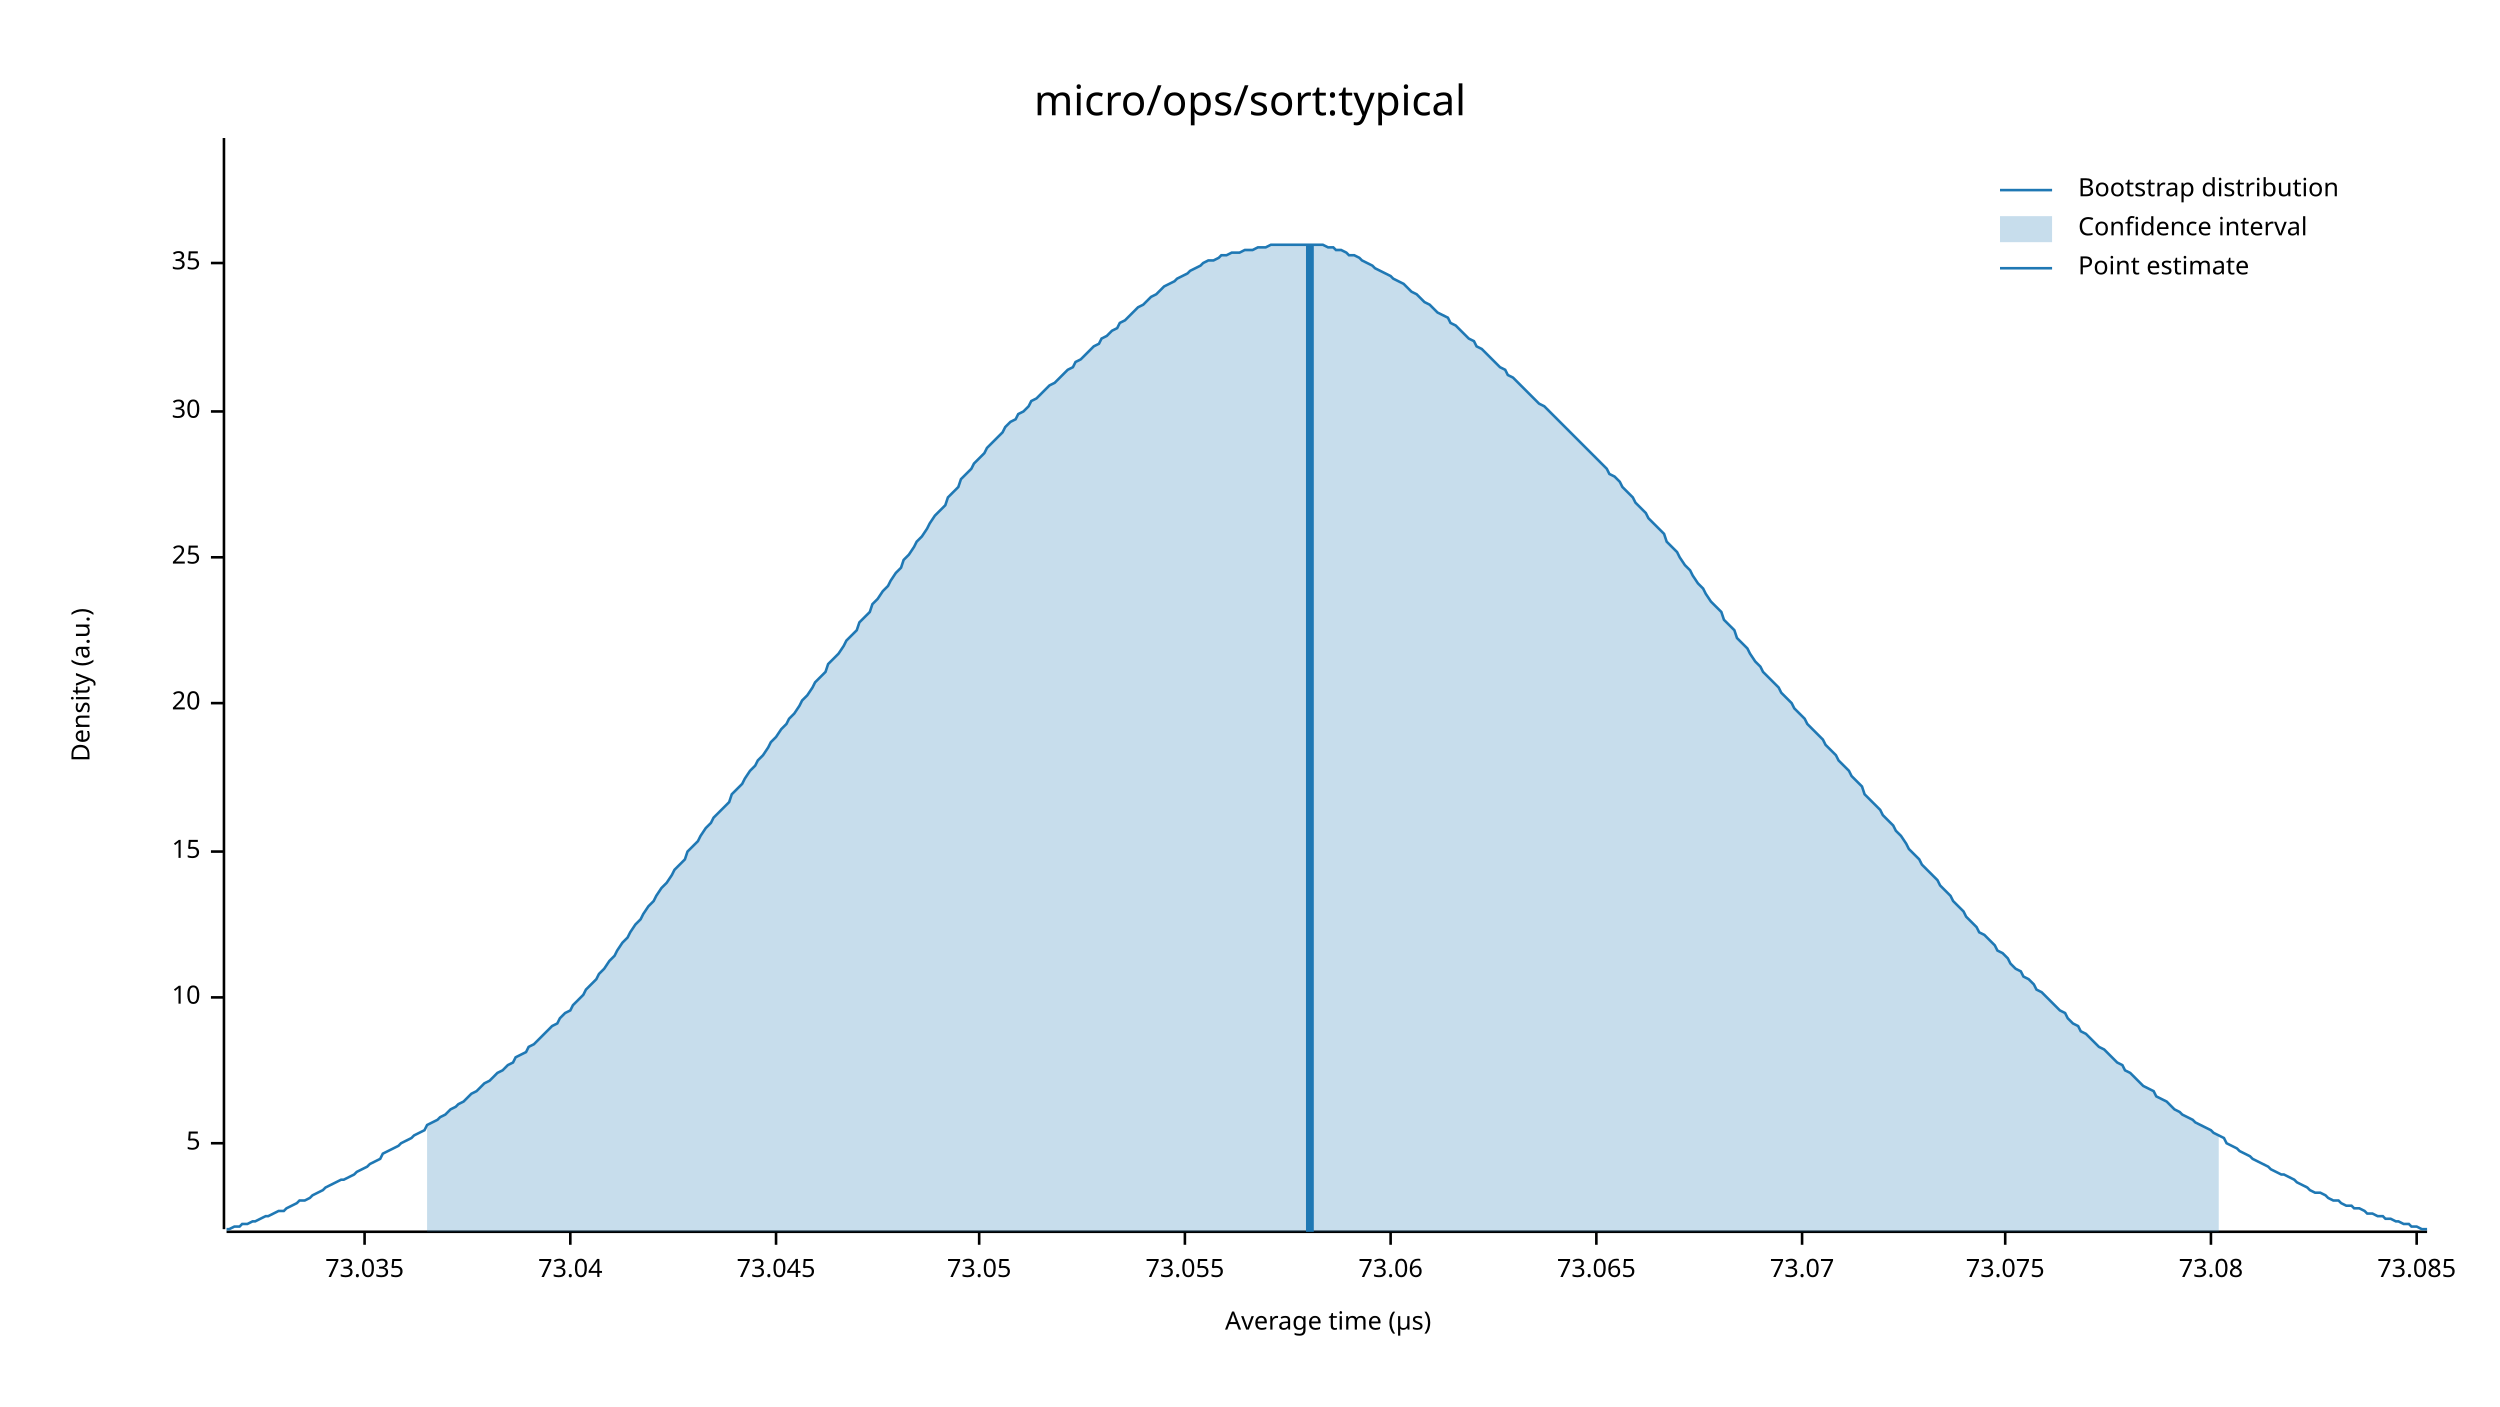
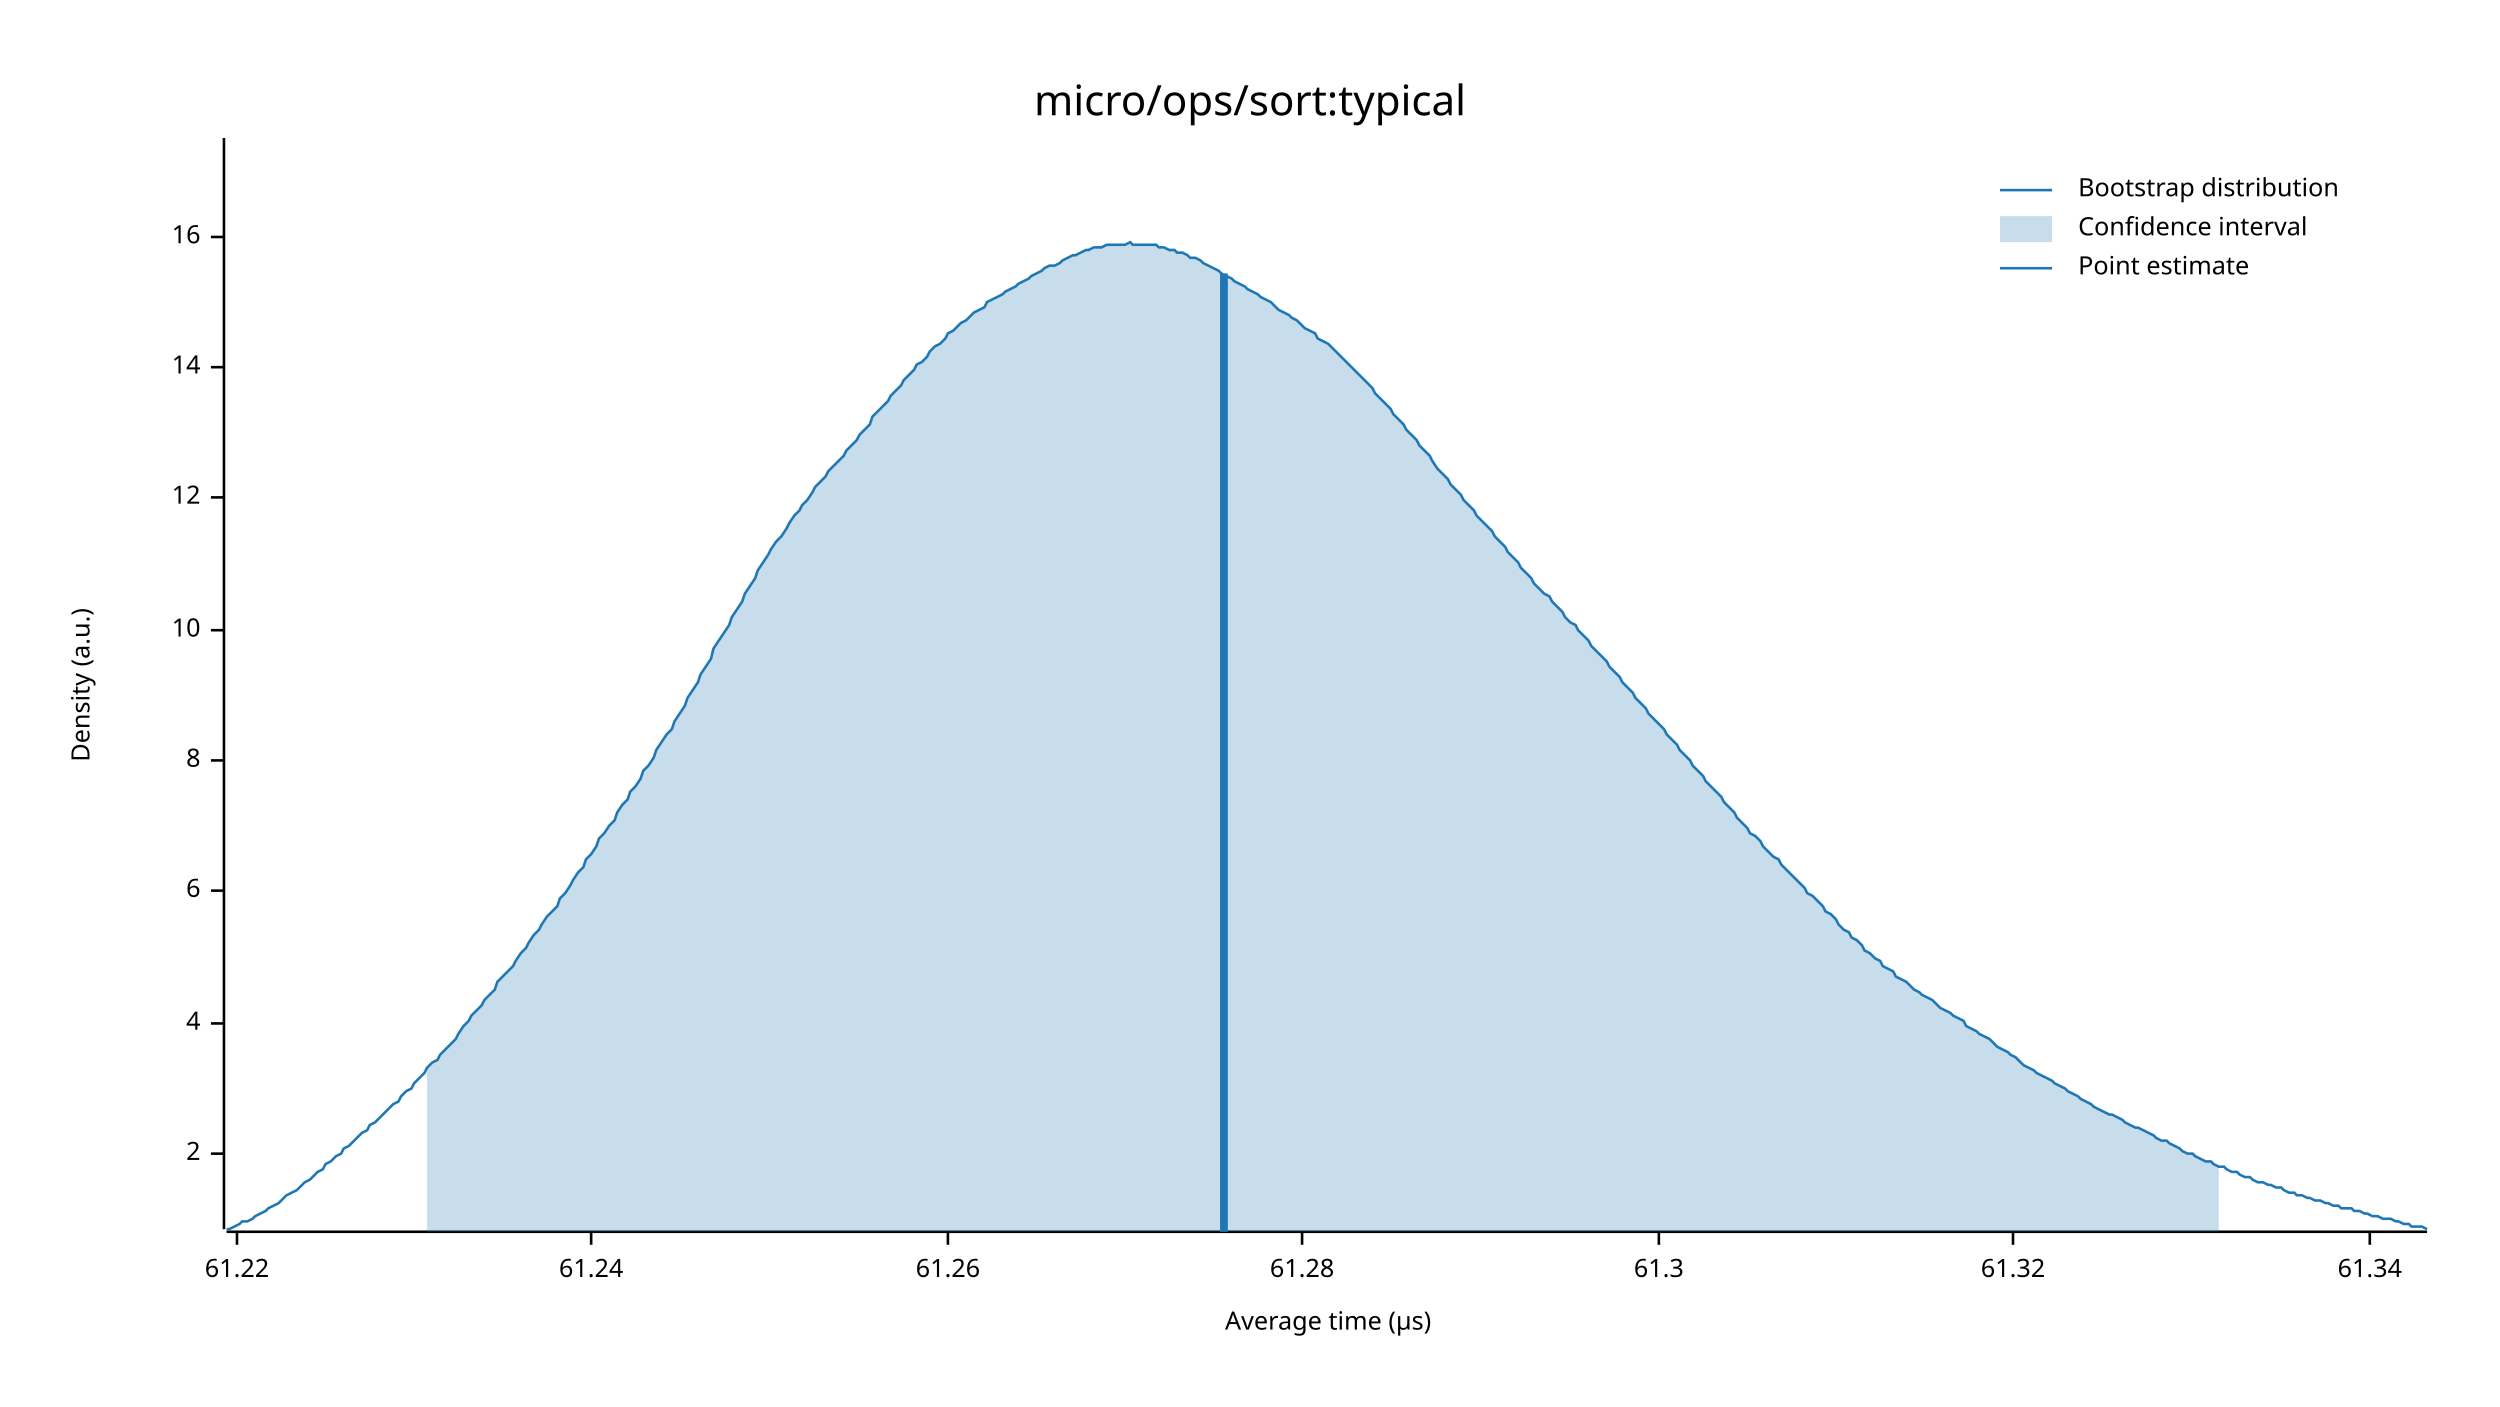
<svg xmlns="http://www.w3.org/2000/svg" width="960" height="540" viewBox="0 0 960 540">
  <text x="480" y="32" dy="0.76em" text-anchor="middle" font-family="sans-serif" font-size="16.129" opacity="1" fill="#000000">
micro/ops/sort:typical
</text>
  <text x="27" y="263" dy="0.76em" text-anchor="middle" font-family="sans-serif" font-size="9.677" opacity="1" fill="#000000" transform="rotate(270, 27, 263)">
Density (a.u.)
</text>
  <text x="510" y="513" dy="-0.5ex" text-anchor="middle" font-family="sans-serif" font-size="9.677" opacity="1" fill="#000000">
Average time (µs)
</text>
  <polyline fill="none" opacity="1" stroke="#000000" stroke-width="1" points="86,53 86,472 " />
-   <text x="77" y="439" dy="0.5ex" text-anchor="end" font-family="sans-serif" font-size="9.677" opacity="1" fill="#000000">
- 5
+   <text x="77" y="443" dy="0.5ex" text-anchor="end" font-family="sans-serif" font-size="9.677" opacity="1" fill="#000000">
+ 2
</text>
-   <polyline fill="none" opacity="1" stroke="#000000" stroke-width="1" points="81,439 86,439 " />
-   <text x="77" y="383" dy="0.5ex" text-anchor="end" font-family="sans-serif" font-size="9.677" opacity="1" fill="#000000">
+   <polyline fill="none" opacity="1" stroke="#000000" stroke-width="1" points="81,443 86,443 " />
+   <text x="77" y="393" dy="0.5ex" text-anchor="end" font-family="sans-serif" font-size="9.677" opacity="1" fill="#000000">
+ 4
+ </text>
+   <polyline fill="none" opacity="1" stroke="#000000" stroke-width="1" points="81,393 86,393 " />
+   <text x="77" y="342" dy="0.5ex" text-anchor="end" font-family="sans-serif" font-size="9.677" opacity="1" fill="#000000">
+ 6
+ </text>
+   <polyline fill="none" opacity="1" stroke="#000000" stroke-width="1" points="81,342 86,342 " />
+   <text x="77" y="292" dy="0.5ex" text-anchor="end" font-family="sans-serif" font-size="9.677" opacity="1" fill="#000000">
+ 8
+ </text>
+   <polyline fill="none" opacity="1" stroke="#000000" stroke-width="1" points="81,292 86,292 " />
+   <text x="77" y="242" dy="0.5ex" text-anchor="end" font-family="sans-serif" font-size="9.677" opacity="1" fill="#000000">
10
</text>
-   <polyline fill="none" opacity="1" stroke="#000000" stroke-width="1" points="81,383 86,383 " />
-   <text x="77" y="327" dy="0.5ex" text-anchor="end" font-family="sans-serif" font-size="9.677" opacity="1" fill="#000000">
- 15
+   <polyline fill="none" opacity="1" stroke="#000000" stroke-width="1" points="81,242 86,242 " />
+   <text x="77" y="191" dy="0.5ex" text-anchor="end" font-family="sans-serif" font-size="9.677" opacity="1" fill="#000000">
+ 12
</text>
-   <polyline fill="none" opacity="1" stroke="#000000" stroke-width="1" points="81,327 86,327 " />
-   <text x="77" y="270" dy="0.5ex" text-anchor="end" font-family="sans-serif" font-size="9.677" opacity="1" fill="#000000">
- 20
+   <polyline fill="none" opacity="1" stroke="#000000" stroke-width="1" points="81,191 86,191 " />
+   <text x="77" y="141" dy="0.5ex" text-anchor="end" font-family="sans-serif" font-size="9.677" opacity="1" fill="#000000">
+ 14
</text>
-   <polyline fill="none" opacity="1" stroke="#000000" stroke-width="1" points="81,270 86,270 " />
-   <text x="77" y="214" dy="0.5ex" text-anchor="end" font-family="sans-serif" font-size="9.677" opacity="1" fill="#000000">
- 25
+   <polyline fill="none" opacity="1" stroke="#000000" stroke-width="1" points="81,141 86,141 " />
+   <text x="77" y="91" dy="0.5ex" text-anchor="end" font-family="sans-serif" font-size="9.677" opacity="1" fill="#000000">
+ 16
</text>
-   <polyline fill="none" opacity="1" stroke="#000000" stroke-width="1" points="81,214 86,214 " />
-   <text x="77" y="158" dy="0.5ex" text-anchor="end" font-family="sans-serif" font-size="9.677" opacity="1" fill="#000000">
- 30
+   <polyline fill="none" opacity="1" stroke="#000000" stroke-width="1" points="81,91 86,91 " />
+   <polyline fill="none" opacity="1" stroke="#000000" stroke-width="1" points="87,473 932,473 " />
+   <text x="91" y="483" dy="0.76em" text-anchor="middle" font-family="sans-serif" font-size="9.677" opacity="1" fill="#000000">
+ 61.22
</text>
-   <polyline fill="none" opacity="1" stroke="#000000" stroke-width="1" points="81,158 86,158 " />
-   <text x="77" y="101" dy="0.5ex" text-anchor="end" font-family="sans-serif" font-size="9.677" opacity="1" fill="#000000">
- 35
+   <polyline fill="none" opacity="1" stroke="#000000" stroke-width="1" points="91,473 91,478 " />
+   <text x="227" y="483" dy="0.76em" text-anchor="middle" font-family="sans-serif" font-size="9.677" opacity="1" fill="#000000">
+ 61.24
</text>
-   <polyline fill="none" opacity="1" stroke="#000000" stroke-width="1" points="81,101 86,101 " />
-   <polyline fill="none" opacity="1" stroke="#000000" stroke-width="1" points="87,473 932,473 " />
-   <text x="140" y="483" dy="0.76em" text-anchor="middle" font-family="sans-serif" font-size="9.677" opacity="1" fill="#000000">
- 73.035
+   <polyline fill="none" opacity="1" stroke="#000000" stroke-width="1" points="227,473 227,478 " />
+   <text x="364" y="483" dy="0.76em" text-anchor="middle" font-family="sans-serif" font-size="9.677" opacity="1" fill="#000000">
+ 61.26
</text>
-   <polyline fill="none" opacity="1" stroke="#000000" stroke-width="1" points="140,473 140,478 " />
-   <text x="219" y="483" dy="0.76em" text-anchor="middle" font-family="sans-serif" font-size="9.677" opacity="1" fill="#000000">
- 73.04
+   <polyline fill="none" opacity="1" stroke="#000000" stroke-width="1" points="364,473 364,478 " />
+   <text x="500" y="483" dy="0.76em" text-anchor="middle" font-family="sans-serif" font-size="9.677" opacity="1" fill="#000000">
+ 61.28
</text>
-   <polyline fill="none" opacity="1" stroke="#000000" stroke-width="1" points="219,473 219,478 " />
-   <text x="298" y="483" dy="0.76em" text-anchor="middle" font-family="sans-serif" font-size="9.677" opacity="1" fill="#000000">
- 73.045
+   <polyline fill="none" opacity="1" stroke="#000000" stroke-width="1" points="500,473 500,478 " />
+   <text x="637" y="483" dy="0.76em" text-anchor="middle" font-family="sans-serif" font-size="9.677" opacity="1" fill="#000000">
+ 61.3
</text>
-   <polyline fill="none" opacity="1" stroke="#000000" stroke-width="1" points="298,473 298,478 " />
-   <text x="376" y="483" dy="0.76em" text-anchor="middle" font-family="sans-serif" font-size="9.677" opacity="1" fill="#000000">
- 73.05
+   <polyline fill="none" opacity="1" stroke="#000000" stroke-width="1" points="637,473 637,478 " />
+   <text x="773" y="483" dy="0.76em" text-anchor="middle" font-family="sans-serif" font-size="9.677" opacity="1" fill="#000000">
+ 61.32
</text>
-   <polyline fill="none" opacity="1" stroke="#000000" stroke-width="1" points="376,473 376,478 " />
-   <text x="455" y="483" dy="0.76em" text-anchor="middle" font-family="sans-serif" font-size="9.677" opacity="1" fill="#000000">
- 73.055
+   <polyline fill="none" opacity="1" stroke="#000000" stroke-width="1" points="773,473 773,478 " />
+   <text x="910" y="483" dy="0.76em" text-anchor="middle" font-family="sans-serif" font-size="9.677" opacity="1" fill="#000000">
+ 61.34
</text>
-   <polyline fill="none" opacity="1" stroke="#000000" stroke-width="1" points="455,473 455,478 " />
-   <text x="534" y="483" dy="0.76em" text-anchor="middle" font-family="sans-serif" font-size="9.677" opacity="1" fill="#000000">
- 73.06
- </text>
-   <polyline fill="none" opacity="1" stroke="#000000" stroke-width="1" points="534,473 534,478 " />
-   <text x="613" y="483" dy="0.76em" text-anchor="middle" font-family="sans-serif" font-size="9.677" opacity="1" fill="#000000">
- 73.065
- </text>
-   <polyline fill="none" opacity="1" stroke="#000000" stroke-width="1" points="613,473 613,478 " />
-   <text x="692" y="483" dy="0.76em" text-anchor="middle" font-family="sans-serif" font-size="9.677" opacity="1" fill="#000000">
- 73.07
- </text>
-   <polyline fill="none" opacity="1" stroke="#000000" stroke-width="1" points="692,473 692,478 " />
-   <text x="770" y="483" dy="0.76em" text-anchor="middle" font-family="sans-serif" font-size="9.677" opacity="1" fill="#000000">
- 73.075
- </text>
-   <polyline fill="none" opacity="1" stroke="#000000" stroke-width="1" points="770,473 770,478 " />
-   <text x="849" y="483" dy="0.76em" text-anchor="middle" font-family="sans-serif" font-size="9.677" opacity="1" fill="#000000">
- 73.08
- </text>
-   <polyline fill="none" opacity="1" stroke="#000000" stroke-width="1" points="849,473 849,478 " />
-   <text x="928" y="483" dy="0.76em" text-anchor="middle" font-family="sans-serif" font-size="9.677" opacity="1" fill="#000000">
- 73.085
- </text>
-   <polyline fill="none" opacity="1" stroke="#000000" stroke-width="1" points="928,473 928,478 " />
-   <polyline fill="none" opacity="1" stroke="#1F78B4" stroke-width="1" points="87,472 88,472 90,471 92,471 93,470 95,470 97,469 98,469 100,468 102,467 103,467 105,466 107,465 109,465 110,464 112,463 114,462 115,461 117,461 119,460 120,459 122,458 124,457 125,456 127,455 129,454 131,453 132,453 134,452 136,451 137,450 139,449 141,448 142,447 144,446 146,445 147,443 149,442 151,441 153,440 154,439 156,438 158,437 159,436 161,435 163,434 164,432 166,431 168,430 169,429 171,428 173,426 175,425 176,424 178,423 180,421 181,420 183,419 185,417 186,416 188,415 190,413 191,412 193,411 195,409 197,408 198,406 200,405 202,404 203,402 205,401 207,399 208,398 210,396 212,394 214,393 215,391 217,389 219,388 220,386 222,384 224,382 225,380 227,378 229,376 230,374 232,372 234,369 236,367 237,365 239,362 241,360 242,358 244,355 246,353 247,351 249,348 251,346 252,344 254,341 256,339 258,336 259,334 261,332 263,330 264,327 266,325 268,323 269,321 271,318 273,316 274,314 276,312 278,310 280,308 281,305 283,303 285,301 286,299 288,296 290,294 291,292 293,290 295,287 296,285 298,283 300,280 302,278 303,276 305,274 307,271 308,269 310,267 312,264 313,262 315,260 317,258 318,255 320,253 322,251 324,248 325,246 327,244 329,242 330,239 332,237 334,235 335,232 337,230 339,227 341,225 342,223 344,220 346,218 347,215 349,213 351,210 352,208 354,206 356,203 357,201 359,198 361,196 363,194 364,191 366,189 368,187 369,184 371,182 373,180 374,178 376,176 378,174 379,172 381,170 383,168 385,166 386,164 388,162 390,161 391,159 393,158 395,156 396,154 398,153 400,151 401,150 403,148 405,147 407,145 408,144 410,142 412,141 413,139 415,138 417,136 418,135 420,133 422,132 423,130 425,129 427,127 429,126 430,124 432,123 434,121 435,120 437,118 439,117 440,116 442,114 444,113 445,112 447,110 449,109 451,108 452,107 454,106 456,105 457,104 459,103 461,102 462,101 464,100 466,100 468,99 469,98 471,98 473,97 474,97 476,97 478,96 479,96 481,96 483,95 484,95 486,95 488,94 490,94 491,94 493,94 495,94 496,94 498,94 500,94 501,94 503,94 505,94 506,94 508,94 510,95 512,95 513,96 515,96 517,97 518,98 520,98 522,99 523,100 525,101 527,102 528,103 530,104 532,105 534,106 535,107 537,108 539,109 540,110 542,112 544,113 545,114 547,116 549,117 550,118 552,120 554,121 556,122 557,124 559,125 561,127 562,128 564,130 566,131 567,133 569,134 571,136 573,138 574,139 576,141 578,142 579,144 581,145 583,147 584,148 586,150 588,152 589,153 591,155 593,156 595,158 596,159 598,161 600,163 601,164 603,166 605,168 606,169 608,171 610,173 611,174 613,176 615,178 617,180 618,182 620,183 622,185 623,187 625,189 627,191 628,193 630,195 632,197 633,199 635,201 637,203 639,205 640,208 642,210 644,212 645,214 647,217 649,219 650,221 652,224 654,226 655,228 657,231 659,233 661,235 662,238 664,240 666,242 667,245 669,247 671,249 672,251 674,254 676,256 677,258 679,260 681,262 683,264 684,266 686,268 688,270 689,272 691,274 693,276 694,278 696,280 698,282 700,284 701,286 703,288 705,290 706,292 708,294 710,296 711,298 713,300 715,302 716,305 718,307 720,309 722,311 723,313 725,315 727,317 728,319 730,321 732,324 733,326 735,328 737,330 738,332 740,334 742,336 744,338 745,340 747,342 749,344 750,346 752,348 754,350 755,352 757,354 759,356 760,358 762,359 764,361 766,363 767,365 769,366 771,368 772,370 774,372 776,373 777,375 779,376 781,378 782,380 784,381 786,383 788,385 789,386 791,388 793,389 794,391 796,393 798,394 799,396 801,397 803,399 804,400 806,402 808,403 810,405 811,406 813,408 815,409 816,411 818,412 820,414 821,415 823,417 825,418 827,419 828,421 830,422 832,423 833,424 835,426 837,427 838,428 840,429 842,430 843,431 845,432 847,433 849,434 850,435 852,436 854,437 855,439 857,440 859,441 860,442 862,443 864,444 865,445 867,446 869,447 871,448 872,449 874,450 876,451 877,451 879,452 881,453 882,454 884,455 886,456 887,457 889,458 891,458 893,459 894,460 896,461 898,461 899,462 901,463 903,463 904,464 906,464 908,465 909,466 911,466 913,467 915,467 916,468 918,468 920,469 921,469 923,470 925,470 926,471 928,471 930,472 932,472 " />
-   <polygon opacity="0.25" fill="#1F78B4" points="164,432 166,431 168,430 169,429 171,428 173,426 175,425 176,424 178,423 180,421 181,420 183,419 185,417 186,416 188,415 190,413 191,412 193,411 195,409 197,408 198,406 200,405 202,404 203,402 205,401 207,399 208,398 210,396 212,394 214,393 215,391 217,389 219,388 220,386 222,384 224,382 225,380 227,378 229,376 230,374 232,372 234,369 236,367 237,365 239,362 241,360 242,358 244,355 246,353 247,351 249,348 251,346 252,344 254,341 256,339 258,336 259,334 261,332 263,330 264,327 266,325 268,323 269,321 271,318 273,316 274,314 276,312 278,310 280,308 281,305 283,303 285,301 286,299 288,296 290,294 291,292 293,290 295,287 296,285 298,283 300,280 302,278 303,276 305,274 307,271 308,269 310,267 312,264 313,262 315,260 317,258 318,255 320,253 322,251 324,248 325,246 327,244 329,242 330,239 332,237 334,235 335,232 337,230 339,227 341,225 342,223 344,220 346,218 347,215 349,213 351,210 352,208 354,206 356,203 357,201 359,198 361,196 363,194 364,191 366,189 368,187 369,184 371,182 373,180 374,178 376,176 378,174 379,172 381,170 383,168 385,166 386,164 388,162 390,161 391,159 393,158 395,156 396,154 398,153 400,151 401,150 403,148 405,147 407,145 408,144 410,142 412,141 413,139 415,138 417,136 418,135 420,133 422,132 423,130 425,129 427,127 429,126 430,124 432,123 434,121 435,120 437,118 439,117 440,116 442,114 444,113 445,112 447,110 449,109 451,108 452,107 454,106 456,105 457,104 459,103 461,102 462,101 464,100 466,100 468,99 469,98 471,98 473,97 474,97 476,97 478,96 479,96 481,96 483,95 484,95 486,95 488,94 490,94 491,94 493,94 495,94 496,94 498,94 500,94 501,94 503,94 505,94 506,94 508,94 510,95 512,95 513,96 515,96 517,97 518,98 520,98 522,99 523,100 525,101 527,102 528,103 530,104 532,105 534,106 535,107 537,108 539,109 540,110 542,112 544,113 545,114 547,116 549,117 550,118 552,120 554,121 556,122 557,124 559,125 561,127 562,128 564,130 566,131 567,133 569,134 571,136 573,138 574,139 576,141 578,142 579,144 581,145 583,147 584,148 586,150 588,152 589,153 591,155 593,156 595,158 596,159 598,161 600,163 601,164 603,166 605,168 606,169 608,171 610,173 611,174 613,176 615,178 617,180 618,182 620,183 622,185 623,187 625,189 627,191 628,193 630,195 632,197 633,199 635,201 637,203 639,205 640,208 642,210 644,212 645,214 647,217 649,219 650,221 652,224 654,226 655,228 657,231 659,233 661,235 662,238 664,240 666,242 667,245 669,247 671,249 672,251 674,254 676,256 677,258 679,260 681,262 683,264 684,266 686,268 688,270 689,272 691,274 693,276 694,278 696,280 698,282 700,284 701,286 703,288 705,290 706,292 708,294 710,296 711,298 713,300 715,302 716,305 718,307 720,309 722,311 723,313 725,315 727,317 728,319 730,321 732,324 733,326 735,328 737,330 738,332 740,334 742,336 744,338 745,340 747,342 749,344 750,346 752,348 754,350 755,352 757,354 759,356 760,358 762,359 764,361 766,363 767,365 769,366 771,368 772,370 774,372 776,373 777,375 779,376 781,378 782,380 784,381 786,383 788,385 789,386 791,388 793,389 794,391 796,393 798,394 799,396 801,397 803,399 804,400 806,402 808,403 810,405 811,406 813,408 815,409 816,411 818,412 820,414 821,415 823,417 825,418 827,419 828,421 830,422 832,423 833,424 835,426 837,427 838,428 840,429 842,430 843,431 845,432 847,433 849,434 850,435 852,436 852,473 164,473 " />
-   <polyline fill="none" opacity="1" stroke="#1F78B4" stroke-width="3" points="503,473 503,94 " />
+   <polyline fill="none" opacity="1" stroke="#000000" stroke-width="1" points="910,473 910,478 " />
+   <polyline fill="none" opacity="1" stroke="#1F78B4" stroke-width="1" points="87,472 88,472 90,471 92,470 93,469 95,469 97,468 98,467 100,466 102,465 103,464 105,463 107,462 109,460 110,459 112,458 114,457 115,456 117,454 119,453 120,452 122,450 124,449 125,447 127,446 129,444 131,443 132,441 134,440 136,438 137,437 139,435 141,434 142,432 144,431 146,429 147,428 149,426 151,424 153,423 154,421 156,419 158,418 159,416 161,414 163,412 164,410 166,408 168,407 169,405 171,403 173,401 175,399 176,397 178,394 180,392 181,390 183,388 185,386 186,384 188,382 190,380 191,377 193,375 195,373 197,371 198,369 200,366 202,364 203,362 205,359 207,357 208,355 210,352 212,350 214,348 215,345 217,343 219,340 220,338 222,335 224,333 225,330 227,328 229,325 230,322 232,320 234,317 236,315 237,312 239,309 241,307 242,304 244,302 246,299 247,296 249,294 251,291 252,288 254,285 256,282 258,280 259,277 261,274 263,271 264,268 266,265 268,262 269,259 271,256 273,253 274,249 276,246 278,243 280,240 281,237 283,234 285,231 286,228 288,225 290,222 291,219 293,216 295,213 296,211 298,208 300,206 302,203 303,201 305,198 307,196 308,194 310,192 312,189 313,187 315,185 317,183 318,181 320,179 322,177 324,175 325,173 327,171 329,169 330,167 332,165 334,163 335,160 337,158 339,156 341,154 342,152 344,150 346,148 347,146 349,144 351,142 352,140 354,139 356,137 357,135 359,133 361,132 363,130 364,128 366,127 368,125 369,124 371,123 373,121 374,120 376,119 378,118 379,116 381,115 383,114 385,113 386,112 388,111 390,110 391,109 393,108 395,107 396,106 398,105 400,104 401,103 403,102 405,102 407,101 408,100 410,99 412,98 413,98 415,97 417,96 418,96 420,95 422,95 423,95 425,94 427,94 429,94 430,94 432,94 434,93 435,94 437,94 439,94 440,94 442,94 444,94 445,95 447,95 449,96 451,96 452,97 454,97 456,98 457,99 459,99 461,100 462,101 464,102 466,103 468,104 469,105 471,106 473,107 474,108 476,109 478,110 479,111 481,112 483,113 484,114 486,115 488,116 490,118 491,119 493,120 495,121 496,122 498,123 500,125 501,126 503,127 505,128 506,130 508,131 510,132 512,134 513,135 515,137 517,139 518,140 520,142 522,144 523,145 525,147 527,149 528,151 530,153 532,155 534,157 535,159 537,161 539,163 540,165 542,167 544,169 545,171 547,173 549,175 550,177 552,180 554,182 556,184 557,186 559,188 561,190 562,192 564,194 566,196 567,198 569,200 571,202 573,204 574,206 576,208 578,210 579,212 581,214 583,216 584,218 586,220 588,222 589,224 591,226 593,228 595,229 596,231 598,233 600,235 601,237 603,239 605,240 606,242 608,244 610,246 611,248 613,250 615,252 617,254 618,256 620,258 622,260 623,262 625,264 627,266 628,268 630,270 632,272 633,274 635,276 637,278 639,280 640,282 642,284 644,286 645,288 647,290 649,292 650,294 652,296 654,298 655,300 657,302 659,304 661,306 662,308 664,310 666,312 667,314 669,316 671,318 672,320 674,321 676,323 677,325 679,327 681,329 683,330 684,332 686,334 688,336 689,337 691,339 693,341 694,343 696,344 698,346 700,348 701,350 703,351 705,353 706,355 708,357 710,358 711,360 713,361 715,363 716,365 718,366 720,368 722,369 723,371 725,372 727,373 728,375 730,376 732,377 733,378 735,380 737,381 738,382 740,383 742,384 744,386 745,387 747,388 749,389 750,390 752,391 754,392 755,394 757,395 759,396 760,397 762,398 764,399 766,401 767,402 769,403 771,404 772,405 774,406 776,408 777,409 779,410 781,411 782,412 784,413 786,414 788,415 789,416 791,417 793,418 794,419 796,420 798,421 799,422 801,423 803,424 804,425 806,426 808,427 810,428 811,428 813,429 815,430 816,431 818,432 820,433 821,433 823,434 825,435 827,436 828,437 830,438 832,438 833,439 835,440 837,441 838,442 840,443 842,443 843,444 845,445 847,446 849,446 850,447 852,448 854,448 855,449 857,450 859,450 860,451 862,452 864,452 865,453 867,454 869,454 871,455 872,455 874,456 876,456 877,457 879,458 881,458 882,459 884,459 886,460 887,460 889,461 891,461 893,462 894,462 896,463 898,463 899,464 901,464 903,464 904,465 906,465 908,466 909,466 911,467 913,467 915,468 916,468 918,468 920,469 921,469 923,470 925,470 926,471 928,471 930,471 932,472 " />
+   <polygon opacity="0.25" fill="#1F78B4" points="164,410 166,408 168,407 169,405 171,403 173,401 175,399 176,397 178,394 180,392 181,390 183,388 185,386 186,384 188,382 190,380 191,377 193,375 195,373 197,371 198,369 200,366 202,364 203,362 205,359 207,357 208,355 210,352 212,350 214,348 215,345 217,343 219,340 220,338 222,335 224,333 225,330 227,328 229,325 230,322 232,320 234,317 236,315 237,312 239,309 241,307 242,304 244,302 246,299 247,296 249,294 251,291 252,288 254,285 256,282 258,280 259,277 261,274 263,271 264,268 266,265 268,262 269,259 271,256 273,253 274,249 276,246 278,243 280,240 281,237 283,234 285,231 286,228 288,225 290,222 291,219 293,216 295,213 296,211 298,208 300,206 302,203 303,201 305,198 307,196 308,194 310,192 312,189 313,187 315,185 317,183 318,181 320,179 322,177 324,175 325,173 327,171 329,169 330,167 332,165 334,163 335,160 337,158 339,156 341,154 342,152 344,150 346,148 347,146 349,144 351,142 352,140 354,139 356,137 357,135 359,133 361,132 363,130 364,128 366,127 368,125 369,124 371,123 373,121 374,120 376,119 378,118 379,116 381,115 383,114 385,113 386,112 388,111 390,110 391,109 393,108 395,107 396,106 398,105 400,104 401,103 403,102 405,102 407,101 408,100 410,99 412,98 413,98 415,97 417,96 418,96 420,95 422,95 423,95 425,94 427,94 429,94 430,94 432,94 434,93 435,94 437,94 439,94 440,94 442,94 444,94 445,95 447,95 449,96 451,96 452,97 454,97 456,98 457,99 459,99 461,100 462,101 464,102 466,103 468,104 469,105 471,106 473,107 474,108 476,109 478,110 479,111 481,112 483,113 484,114 486,115 488,116 490,118 491,119 493,120 495,121 496,122 498,123 500,125 501,126 503,127 505,128 506,130 508,131 510,132 512,134 513,135 515,137 517,139 518,140 520,142 522,144 523,145 525,147 527,149 528,151 530,153 532,155 534,157 535,159 537,161 539,163 540,165 542,167 544,169 545,171 547,173 549,175 550,177 552,180 554,182 556,184 557,186 559,188 561,190 562,192 564,194 566,196 567,198 569,200 571,202 573,204 574,206 576,208 578,210 579,212 581,214 583,216 584,218 586,220 588,222 589,224 591,226 593,228 595,229 596,231 598,233 600,235 601,237 603,239 605,240 606,242 608,244 610,246 611,248 613,250 615,252 617,254 618,256 620,258 622,260 623,262 625,264 627,266 628,268 630,270 632,272 633,274 635,276 637,278 639,280 640,282 642,284 644,286 645,288 647,290 649,292 650,294 652,296 654,298 655,300 657,302 659,304 661,306 662,308 664,310 666,312 667,314 669,316 671,318 672,320 674,321 676,323 677,325 679,327 681,329 683,330 684,332 686,334 688,336 689,337 691,339 693,341 694,343 696,344 698,346 700,348 701,350 703,351 705,353 706,355 708,357 710,358 711,360 713,361 715,363 716,365 718,366 720,368 722,369 723,371 725,372 727,373 728,375 730,376 732,377 733,378 735,380 737,381 738,382 740,383 742,384 744,386 745,387 747,388 749,389 750,390 752,391 754,392 755,394 757,395 759,396 760,397 762,398 764,399 766,401 767,402 769,403 771,404 772,405 774,406 776,408 777,409 779,410 781,411 782,412 784,413 786,414 788,415 789,416 791,417 793,418 794,419 796,420 798,421 799,422 801,423 803,424 804,425 806,426 808,427 810,428 811,428 813,429 815,430 816,431 818,432 820,433 821,433 823,434 825,435 827,436 828,437 830,438 832,438 833,439 835,440 837,441 838,442 840,443 842,443 843,444 845,445 847,446 849,446 850,447 852,448 852,473 164,473 " />
+   <polyline fill="none" opacity="1" stroke="#1F78B4" stroke-width="3" points="470,473 470,105 " />
  <text x="798" y="68" dy="0.76em" text-anchor="start" font-family="sans-serif" font-size="9.677" opacity="1" fill="#000000">
Bootstrap distribution
</text>
  <text x="798" y="83" dy="0.76em" text-anchor="start" font-family="sans-serif" font-size="9.677" opacity="1" fill="#000000">
Confidence interval
</text>
  <text x="798" y="98" dy="0.76em" text-anchor="start" font-family="sans-serif" font-size="9.677" opacity="1" fill="#000000">
Point estimate
</text>
  <polyline fill="none" opacity="1" stroke="#1F78B4" stroke-width="1" points="768,73 788,73 " />
  <rect x="768" y="83" width="20" height="10" opacity="0.25" fill="#1F78B4" stroke="none" />
  <polyline fill="none" opacity="1" stroke="#1F78B4" stroke-width="1" points="768,103 788,103 " />
</svg>
